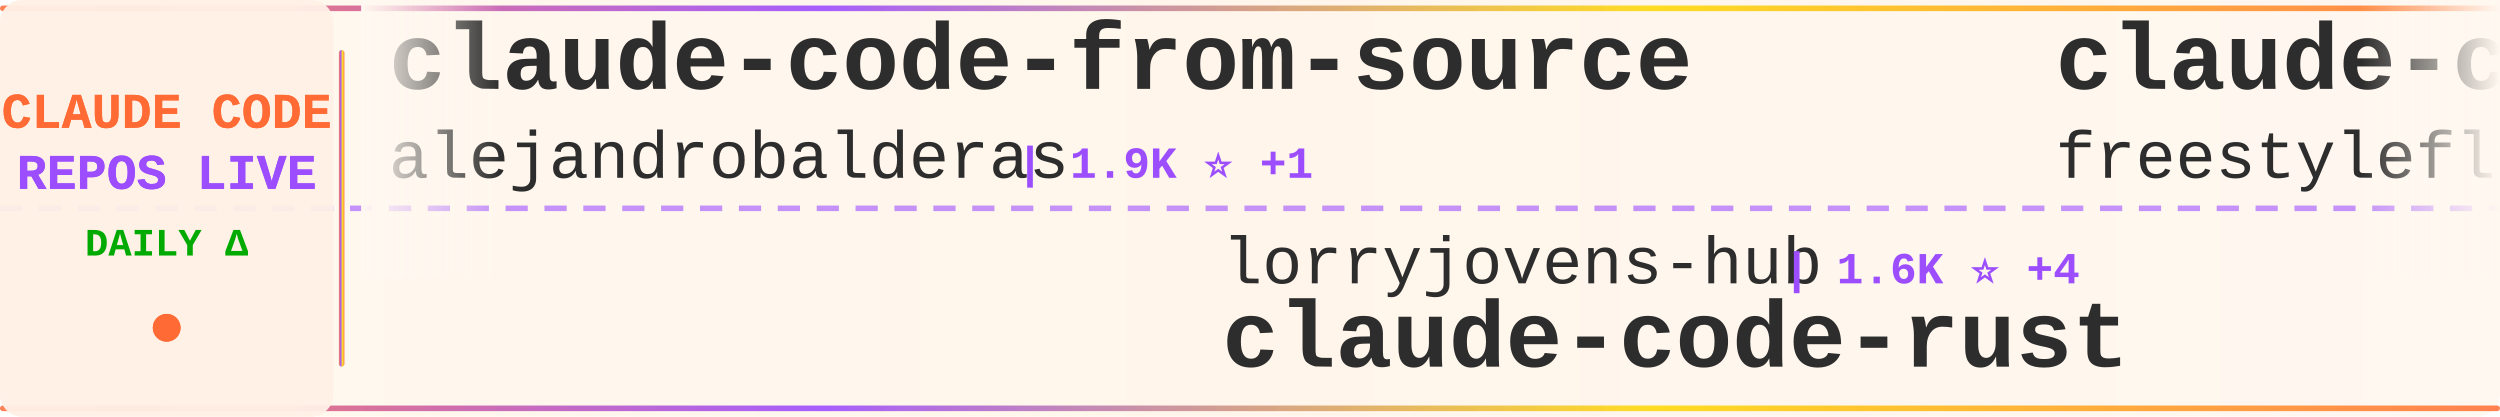
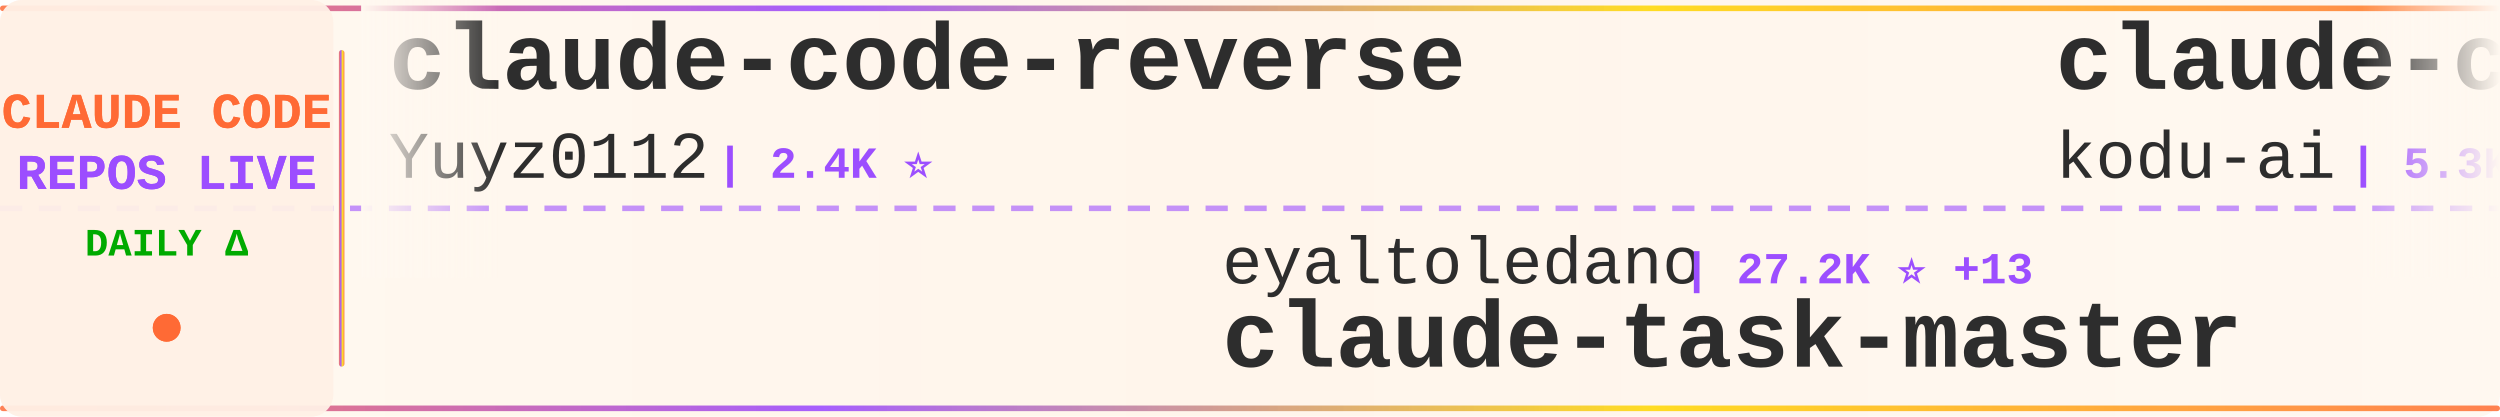
<svg xmlns="http://www.w3.org/2000/svg" width="900" height="150">
  <defs>
    <linearGradient id="tickerBg" x1="0%" y1="0%" x2="100%" y2="0%">
      <stop offset="0%" style="stop-color:#fff8f0;stop-opacity:0.98" />
      <stop offset="50%" style="stop-color:#fff5eb;stop-opacity:1" />
      <stop offset="100%" style="stop-color:#fff8f0;stop-opacity:0.98" />
    </linearGradient>
    <linearGradient id="borderGrad" x1="0%" y1="0%" x2="100%" y2="0%">
      <stop offset="0%" style="stop-color:#FF6B35;stop-opacity:0.85">
        <animate attributeName="stop-opacity" values="0.85;1;0.85" dur="2s" repeatCount="indefinite" />
      </stop>
      <stop offset="33%" style="stop-color:#9C4EFF;stop-opacity:0.9">
        <animate attributeName="stop-opacity" values="0.9;1;0.9" dur="2.2s" repeatCount="indefinite" />
      </stop>
      <stop offset="66%" style="stop-color:#FFD700;stop-opacity:0.85">
        <animate attributeName="stop-opacity" values="0.85;1;0.85" dur="1.8s" repeatCount="indefinite" />
      </stop>
      <stop offset="100%" style="stop-color:#FF6B35;stop-opacity:0.85">
        <animate attributeName="stop-opacity" values="0.85;1;0.85" dur="2s" repeatCount="indefinite" />
      </stop>
    </linearGradient>
    <filter id="textGlow">
      <feGaussianBlur stdDeviation="0.15" result="coloredBlur" />
      <feMerge>
        <feMergeNode in="coloredBlur" />
        <feMergeNode in="SourceGraphic" />
      </feMerge>
    </filter>
    <filter id="metricGlow">
      <feGaussianBlur stdDeviation="0.2" result="coloredBlur" />
      <feMerge>
        <feMergeNode in="coloredBlur" />
        <feMergeNode in="SourceGraphic" />
      </feMerge>
    </filter>
    <linearGradient id="leftFade" x1="0%" y1="0%" x2="100%" y2="0%">
      <stop offset="0%" style="stop-color:#fff8f0;stop-opacity:1" />
      <stop offset="100%" style="stop-color:#fff8f0;stop-opacity:0" />
    </linearGradient>
    <linearGradient id="rightFade" x1="0%" y1="0%" x2="100%" y2="0%">
      <stop offset="0%" style="stop-color:#fff8f0;stop-opacity:0" />
      <stop offset="100%" style="stop-color:#fff8f0;stop-opacity:1" />
    </linearGradient>
  </defs>
  <rect width="900" height="150" fill="url(#tickerBg)" rx="8" />
  <rect x="0" y="2" width="900" height="2" fill="url(#borderGrad)" rx="1" />
  <rect x="0" y="146" width="900" height="2" fill="url(#borderGrad)" rx="1" />
  <line x1="0" y1="75" x2="900" y2="75" stroke="#9C4EFF" stroke-width="2" stroke-dasharray="8 6" opacity="0.6" />
  <rect x="0" y="0" width="120" height="150" fill="#fff0e6" opacity="0.95" rx="8" />
  <text x="60" y="46" font-family="'Courier New', monospace" font-size="18" font-weight="bold" fill="#FF6B35" text-anchor="middle" filter="url(#textGlow)">
    CLAUDE CODE
  </text>
  <text x="60" y="68" font-family="'Courier New', monospace" font-size="18" font-weight="bold" fill="#9C4EFF" text-anchor="middle" filter="url(#textGlow)">
    REPOS LIVE
  </text>
  <text x="60" y="92" font-family="'Courier New', monospace" font-size="14" font-weight="bold" fill="#00aa00" text-anchor="middle">
    DAILY Δ
  </text>
  <circle cx="60" cy="118" r="5" fill="#FF6B35" filter="url(#metricGlow)">
    <animate attributeName="r" values="4;6;4" dur="1.5s" repeatCount="indefinite" />
    <animate attributeName="opacity" values="0.6;1;0.6" dur="1.5s" repeatCount="indefinite" />
  </circle>
  <rect x="122" y="18" width="2" height="114" fill="url(#borderGrad)" rx="1" />
  <clipPath id="tickerClip">
    <rect x="130" y="0" width="770" height="150" />
  </clipPath>
  <g clip-path="url(#tickerClip)">
    <g id="tickerItems">
      <animateTransform attributeName="transform" attributeType="XML" type="translate" from="0 0" to="-3000 0" dur="54s" repeatCount="indefinite" />
      <g transform="translate(0, 0)">
-         <text x="140" y="32" font-family="'Courier New', monospace" font-size="34" font-weight="bold" fill="#2d2d2d">claude-code-from-source</text>
-         <text x="140" y="64" font-family="'Courier New', monospace" font-size="24" font-weight="normal" fill="#2d2d2d" opacity="1.0">alejandrobalderas</text>
-         <text x="366" y="64" font-family="'Courier New', monospace" font-size="16" font-weight="bold" fill="#9C4EFF"> | 1.9K ⭐ +1</text>
+         <text x="140" y="32" font-family="'Courier New', monospace" font-size="34" font-weight="bold" fill="#2d2d2d">claude-code-reverse</text>
+         <text x="140" y="64" font-family="'Courier New', monospace" font-size="24" font-weight="normal" fill="#2d2d2d" opacity="1.0">Yuyz0112</text>
+         <text x="258" y="64" font-family="'Courier New', monospace" font-size="16" font-weight="bold" fill="#9C4EFF"> | 2.4K ⭐</text>
      </g>
      <g transform="translate(300, 0)">
-         <text x="140" y="102" font-family="'Courier New', monospace" font-size="24" font-weight="normal" fill="#2d2d2d" opacity="1.0">lorryjovens-hub</text>
-         <text x="342" y="102" font-family="'Courier New', monospace" font-size="16" font-weight="bold" fill="#9C4EFF"> | 1.6K ⭐ +4</text>
-         <text x="140" y="132" font-family="'Courier New', monospace" font-size="34" font-weight="bold" fill="#2d2d2d">claude-code-rust</text>
+         <text x="140" y="102" font-family="'Courier New', monospace" font-size="24" font-weight="normal" fill="#2d2d2d" opacity="1.0">eyaltoledano</text>
+         <text x="306" y="102" font-family="'Courier New', monospace" font-size="16" font-weight="bold" fill="#9C4EFF"> | 27.2K ⭐ +13</text>
+         <text x="140" y="132" font-family="'Courier New', monospace" font-size="34" font-weight="bold" fill="#2d2d2d">claude-task-master</text>
      </g>
      <g transform="translate(600, 0)">
-         <text x="140" y="32" font-family="'Courier New', monospace" font-size="34" font-weight="bold" fill="#2d2d2d">claude-code</text>
-         <text x="140" y="64" font-family="'Courier New', monospace" font-size="24" font-weight="normal" fill="#2d2d2d" opacity="1.0">freestylefly</text>
-         <text x="306" y="64" font-family="'Courier New', monospace" font-size="16" font-weight="bold" fill="#9C4EFF"> | 125 ⭐ +1</text>
+         <text x="140" y="32" font-family="'Courier New', monospace" font-size="34" font-weight="bold" fill="#2d2d2d">claude-coder</text>
+         <text x="140" y="64" font-family="'Courier New', monospace" font-size="24" font-weight="normal" fill="#2d2d2d" opacity="1.0">kodu-ai</text>
+         <text x="246" y="64" font-family="'Courier New', monospace" font-size="16" font-weight="bold" fill="#9C4EFF"> | 5.3K ⭐</text>
      </g>
      <g transform="translate(900, 0)">
-         <text x="140" y="102" font-family="'Courier New', monospace" font-size="24" font-weight="normal" fill="#2d2d2d" opacity="1.0">chiragjoshi12</text>
-         <text x="318" y="102" font-family="'Courier New', monospace" font-size="16" font-weight="bold" fill="#9C4EFF"> | 201 ⭐</text>
+         <text x="140" y="102" font-family="'Courier New', monospace" font-size="24" font-weight="normal" fill="#2d2d2d" opacity="1.0">isboyjc</text>
+         <text x="246" y="102" font-family="'Courier New', monospace" font-size="16" font-weight="bold" fill="#9C4EFF"> | 157 ⭐</text>
        <text x="140" y="132" font-family="'Courier New', monospace" font-size="34" font-weight="bold" fill="#2d2d2d">claude-code</text>
      </g>
      <g transform="translate(1200, 0)">
-         <text x="140" y="32" font-family="'Courier New', monospace" font-size="34" font-weight="bold" fill="#2d2d2d">everything-claude-code</text>
-         <text x="140" y="64" font-family="'Courier New', monospace" font-size="24" font-weight="normal" fill="#2d2d2d" opacity="1.0">affaan-m</text>
-         <text x="258" y="64" font-family="'Courier New', monospace" font-size="16" font-weight="bold" fill="#9C4EFF"> | 183.1K ⭐ +1.0K</text>
+         <text x="140" y="32" font-family="'Courier New', monospace" font-size="34" font-weight="bold" fill="#2d2d2d">ralph-claude-code</text>
+         <text x="140" y="64" font-family="'Courier New', monospace" font-size="24" font-weight="normal" fill="#2d2d2d" opacity="1.0">frankbria</text>
+         <text x="270" y="64" font-family="'Courier New', monospace" font-size="16" font-weight="bold" fill="#9C4EFF"> | 9.1K ⭐ +8</text>
      </g>
      <g transform="translate(1500, 0)">
-         <text x="140" y="102" font-family="'Courier New', monospace" font-size="24" font-weight="normal" fill="#2d2d2d" opacity="1.0">anthropics</text>
-         <text x="282" y="102" font-family="'Courier New', monospace" font-size="16" font-weight="bold" fill="#9C4EFF"> | 135.0K ⭐ +786</text>
-         <text x="140" y="132" font-family="'Courier New', monospace" font-size="34" font-weight="bold" fill="#2d2d2d">skills</text>
+         <text x="140" y="102" font-family="'Courier New', monospace" font-size="24" font-weight="normal" fill="#2d2d2d" opacity="1.0">1rgs</text>
+         <text x="210" y="102" font-family="'Courier New', monospace" font-size="16" font-weight="bold" fill="#9C4EFF"> | 3.6K ⭐ +4</text>
+         <text x="140" y="132" font-family="'Courier New', monospace" font-size="34" font-weight="bold" fill="#2d2d2d">claude-code-proxy</text>
      </g>
      <g transform="translate(1800, 0)">
-         <text x="140" y="32" font-family="'Courier New', monospace" font-size="34" font-weight="bold" fill="#2d2d2d">claude-code-from-scratch</text>
-         <text x="140" y="64" font-family="'Courier New', monospace" font-size="24" font-weight="normal" fill="#2d2d2d" opacity="1.0">Windy3f3f3f3f</text>
-         <text x="318" y="64" font-family="'Courier New', monospace" font-size="16" font-weight="bold" fill="#9C4EFF"> | 1.2K ⭐ +7</text>
+         <text x="140" y="32" font-family="'Courier New', monospace" font-size="34" font-weight="bold" fill="#2d2d2d">claude-code</text>
+         <text x="140" y="64" font-family="'Courier New', monospace" font-size="24" font-weight="normal" fill="#2d2d2d" opacity="1.0">RishabhK103</text>
+         <text x="294" y="64" font-family="'Courier New', monospace" font-size="16" font-weight="bold" fill="#9C4EFF"> | 81 ⭐</text>
      </g>
      <g transform="translate(2100, 0)">
-         <text x="140" y="102" font-family="'Courier New', monospace" font-size="24" font-weight="normal" fill="#2d2d2d" opacity="1.0">luyao618</text>
-         <text x="258" y="102" font-family="'Courier New', monospace" font-size="16" font-weight="bold" fill="#9C4EFF"> | 1.4K ⭐ +7</text>
-         <text x="140" y="132" font-family="'Courier New', monospace" font-size="34" font-weight="bold" fill="#2d2d2d">Claude-Code-Source-Study</text>
+         <text x="140" y="102" font-family="'Courier New', monospace" font-size="24" font-weight="normal" fill="#2d2d2d" opacity="1.0">Alishahryar1</text>
+         <text x="306" y="102" font-family="'Courier New', monospace" font-size="16" font-weight="bold" fill="#9C4EFF"> | 24.8K ⭐ +232</text>
+         <text x="140" y="132" font-family="'Courier New', monospace" font-size="34" font-weight="bold" fill="#2d2d2d">free-claude-code</text>
      </g>
      <g transform="translate(2400, 0)">
-         <text x="140" y="32" font-family="'Courier New', monospace" font-size="34" font-weight="bold" fill="#2d2d2d">claude-code-guide</text>
-         <text x="140" y="64" font-family="'Courier New', monospace" font-size="24" font-weight="normal" fill="#2d2d2d" opacity="1.0">Cranot</text>
-         <text x="234" y="64" font-family="'Courier New', monospace" font-size="16" font-weight="bold" fill="#9C4EFF"> | 2.7K ⭐ +8</text>
+         <text x="140" y="32" font-family="'Courier New', monospace" font-size="34" font-weight="bold" fill="#2d2d2d">claude-code</text>
+         <text x="140" y="64" font-family="'Courier New', monospace" font-size="24" font-weight="normal" fill="#2d2d2d" opacity="1.0">jarmuine</text>
+         <text x="258" y="64" font-family="'Courier New', monospace" font-size="16" font-weight="bold" fill="#9C4EFF"> | 2.1K ⭐ +6</text>
      </g>
      <g transform="translate(2700, 0)">
-         <text x="140" y="102" font-family="'Courier New', monospace" font-size="24" font-weight="normal" fill="#2d2d2d" opacity="1.0">alirezarezvani</text>
-         <text x="330" y="102" font-family="'Courier New', monospace" font-size="16" font-weight="bold" fill="#9C4EFF"> | 14.9K ⭐ +137</text>
-         <text x="140" y="132" font-family="'Courier New', monospace" font-size="34" font-weight="bold" fill="#2d2d2d">claude-skills</text>
+         <text x="140" y="102" font-family="'Courier New', monospace" font-size="24" font-weight="normal" fill="#2d2d2d" opacity="1.0">sickn33</text>
+         <text x="246" y="102" font-family="'Courier New', monospace" font-size="16" font-weight="bold" fill="#9C4EFF"> | 37.6K ⭐ +107</text>
+         <text x="140" y="132" font-family="'Courier New', monospace" font-size="34" font-weight="bold" fill="#2d2d2d">antigravity-awesome-skil...</text>
      </g>
      <g transform="translate(3000, 0)">
-         <text x="140" y="32" font-family="'Courier New', monospace" font-size="34" font-weight="bold" fill="#2d2d2d">claude-code-from-source</text>
-         <text x="140" y="64" font-family="'Courier New', monospace" font-size="24" font-weight="normal" fill="#2d2d2d" opacity="1.0">alejandrobalderas</text>
-         <text x="366" y="64" font-family="'Courier New', monospace" font-size="16" font-weight="bold" fill="#9C4EFF"> | 1.9K ⭐ +1</text>
+         <text x="140" y="32" font-family="'Courier New', monospace" font-size="34" font-weight="bold" fill="#2d2d2d">claude-code-reverse</text>
+         <text x="140" y="64" font-family="'Courier New', monospace" font-size="24" font-weight="normal" fill="#2d2d2d" opacity="1.0">Yuyz0112</text>
+         <text x="258" y="64" font-family="'Courier New', monospace" font-size="16" font-weight="bold" fill="#9C4EFF"> | 2.4K ⭐</text>
      </g>
      <g transform="translate(3300, 0)">
-         <text x="140" y="102" font-family="'Courier New', monospace" font-size="24" font-weight="normal" fill="#2d2d2d" opacity="1.0">lorryjovens-hub</text>
-         <text x="342" y="102" font-family="'Courier New', monospace" font-size="16" font-weight="bold" fill="#9C4EFF"> | 1.6K ⭐ +4</text>
-         <text x="140" y="132" font-family="'Courier New', monospace" font-size="34" font-weight="bold" fill="#2d2d2d">claude-code-rust</text>
+         <text x="140" y="102" font-family="'Courier New', monospace" font-size="24" font-weight="normal" fill="#2d2d2d" opacity="1.0">eyaltoledano</text>
+         <text x="306" y="102" font-family="'Courier New', monospace" font-size="16" font-weight="bold" fill="#9C4EFF"> | 27.2K ⭐ +13</text>
+         <text x="140" y="132" font-family="'Courier New', monospace" font-size="34" font-weight="bold" fill="#2d2d2d">claude-task-master</text>
      </g>
      <g transform="translate(3600, 0)">
-         <text x="140" y="32" font-family="'Courier New', monospace" font-size="34" font-weight="bold" fill="#2d2d2d">claude-code</text>
-         <text x="140" y="64" font-family="'Courier New', monospace" font-size="24" font-weight="normal" fill="#2d2d2d" opacity="1.0">freestylefly</text>
-         <text x="306" y="64" font-family="'Courier New', monospace" font-size="16" font-weight="bold" fill="#9C4EFF"> | 125 ⭐ +1</text>
+         <text x="140" y="32" font-family="'Courier New', monospace" font-size="34" font-weight="bold" fill="#2d2d2d">claude-coder</text>
+         <text x="140" y="64" font-family="'Courier New', monospace" font-size="24" font-weight="normal" fill="#2d2d2d" opacity="1.0">kodu-ai</text>
+         <text x="246" y="64" font-family="'Courier New', monospace" font-size="16" font-weight="bold" fill="#9C4EFF"> | 5.3K ⭐</text>
      </g>
      <g transform="translate(3900, 0)">
-         <text x="140" y="102" font-family="'Courier New', monospace" font-size="24" font-weight="normal" fill="#2d2d2d" opacity="1.0">chiragjoshi12</text>
-         <text x="318" y="102" font-family="'Courier New', monospace" font-size="16" font-weight="bold" fill="#9C4EFF"> | 201 ⭐</text>
+         <text x="140" y="102" font-family="'Courier New', monospace" font-size="24" font-weight="normal" fill="#2d2d2d" opacity="1.0">isboyjc</text>
+         <text x="246" y="102" font-family="'Courier New', monospace" font-size="16" font-weight="bold" fill="#9C4EFF"> | 157 ⭐</text>
        <text x="140" y="132" font-family="'Courier New', monospace" font-size="34" font-weight="bold" fill="#2d2d2d">claude-code</text>
      </g>
    </g>
  </g>
  <rect x="130" y="0" width="50" height="100" fill="url(#leftFade)" />
  <rect x="850" y="0" width="50" height="100" fill="url(#rightFade)" />
</svg>
